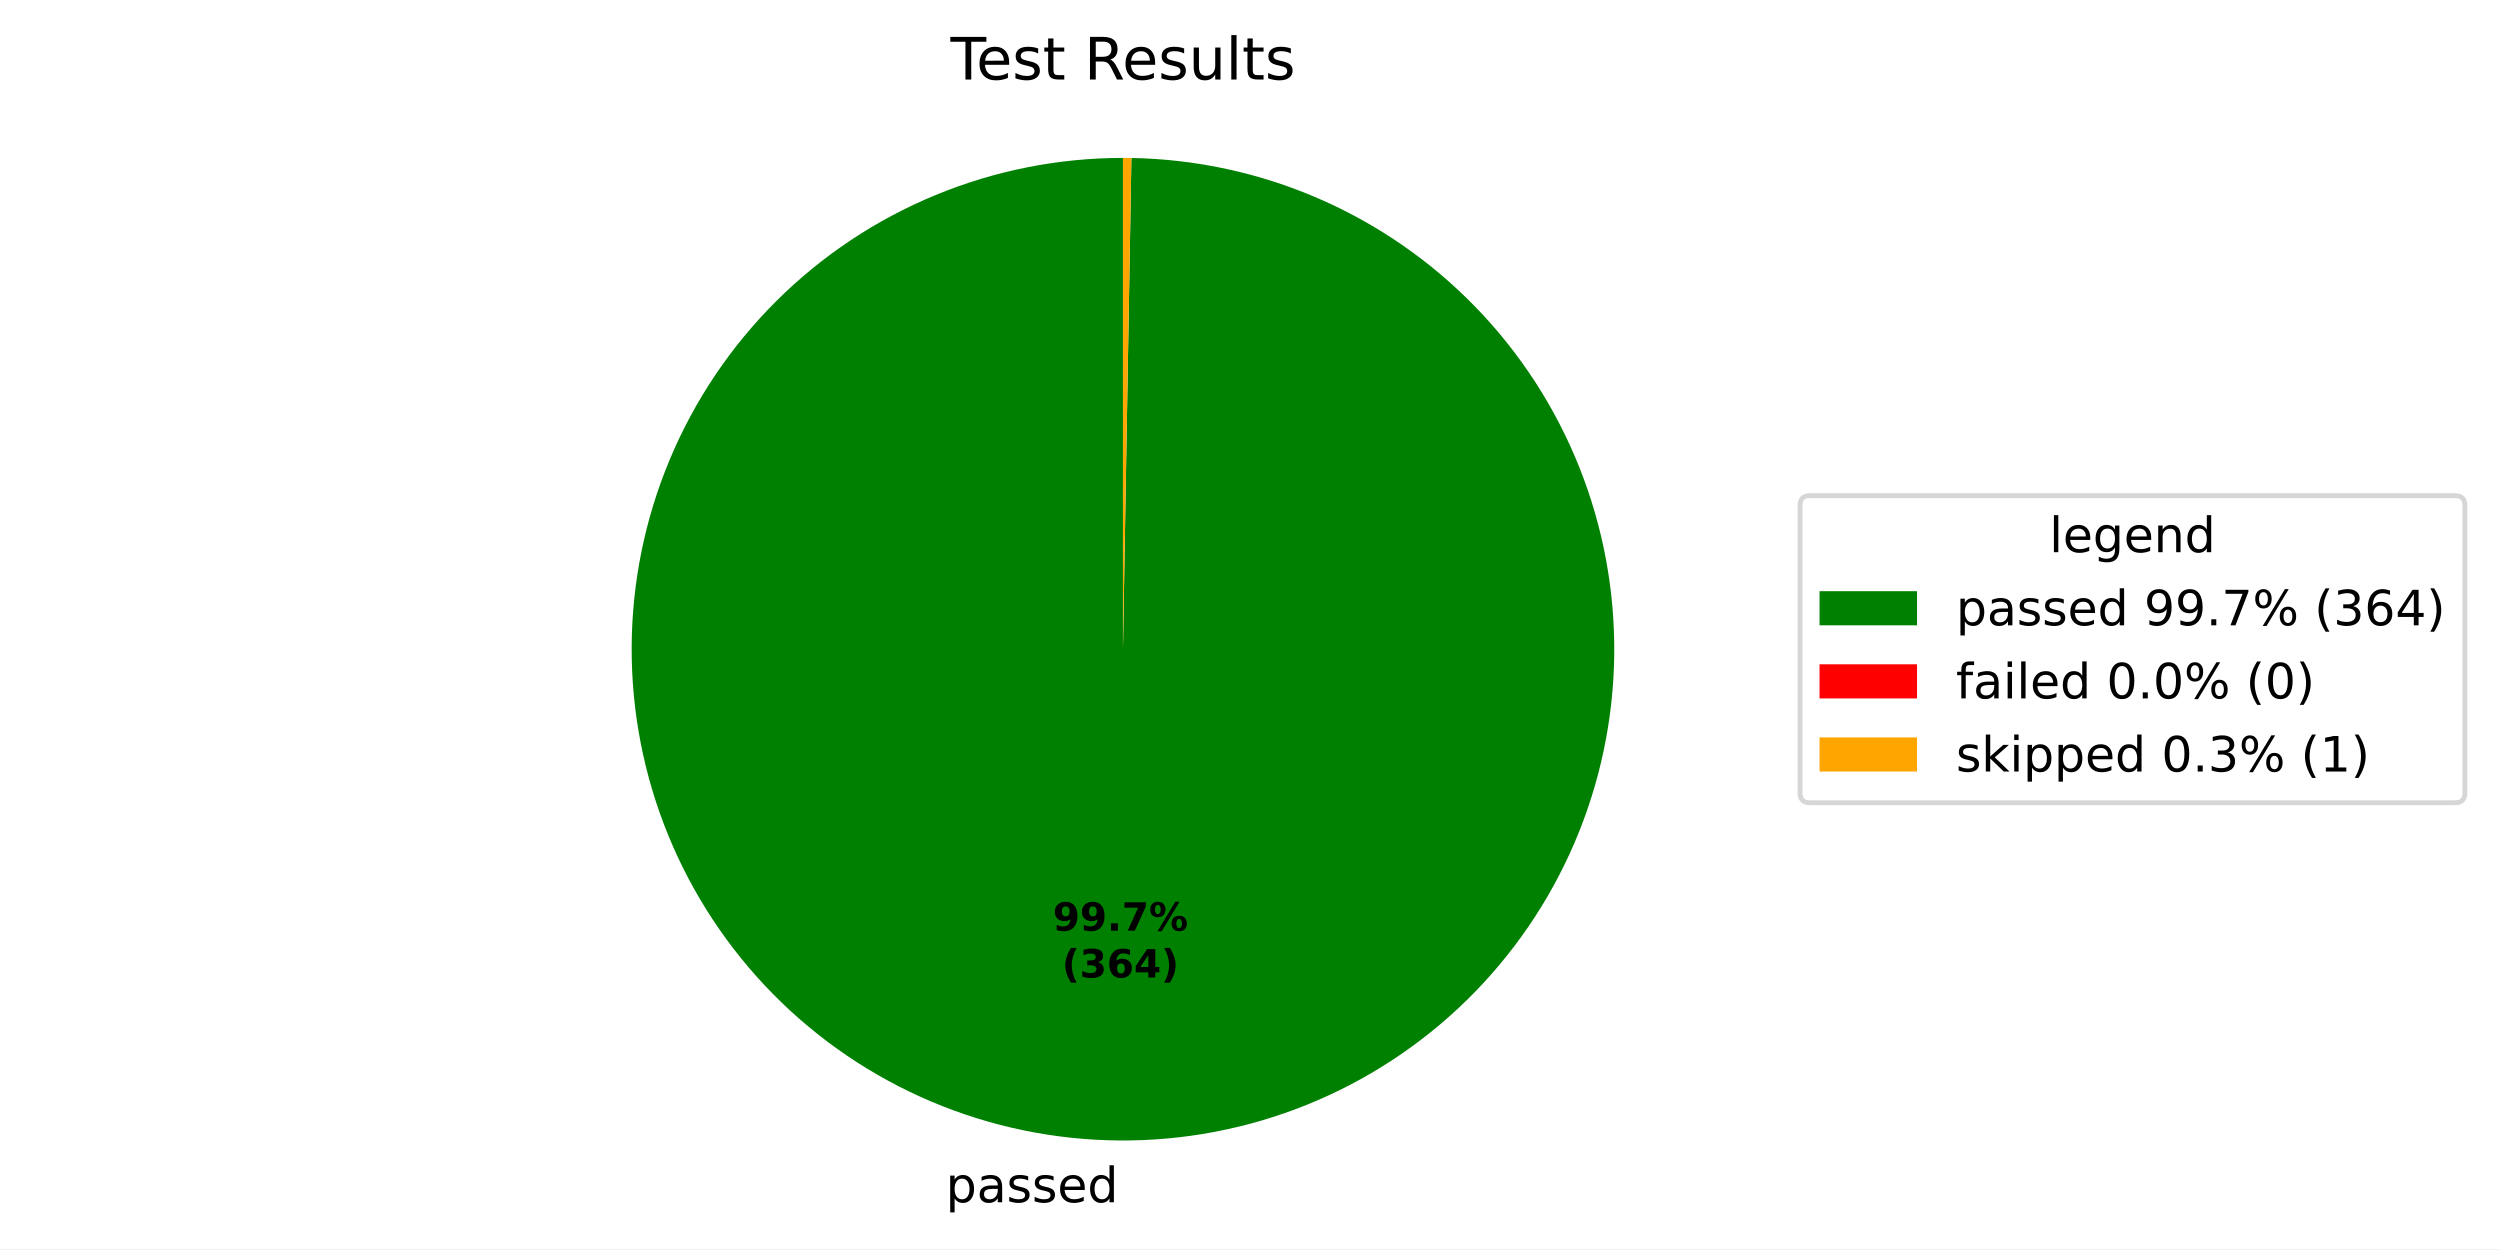
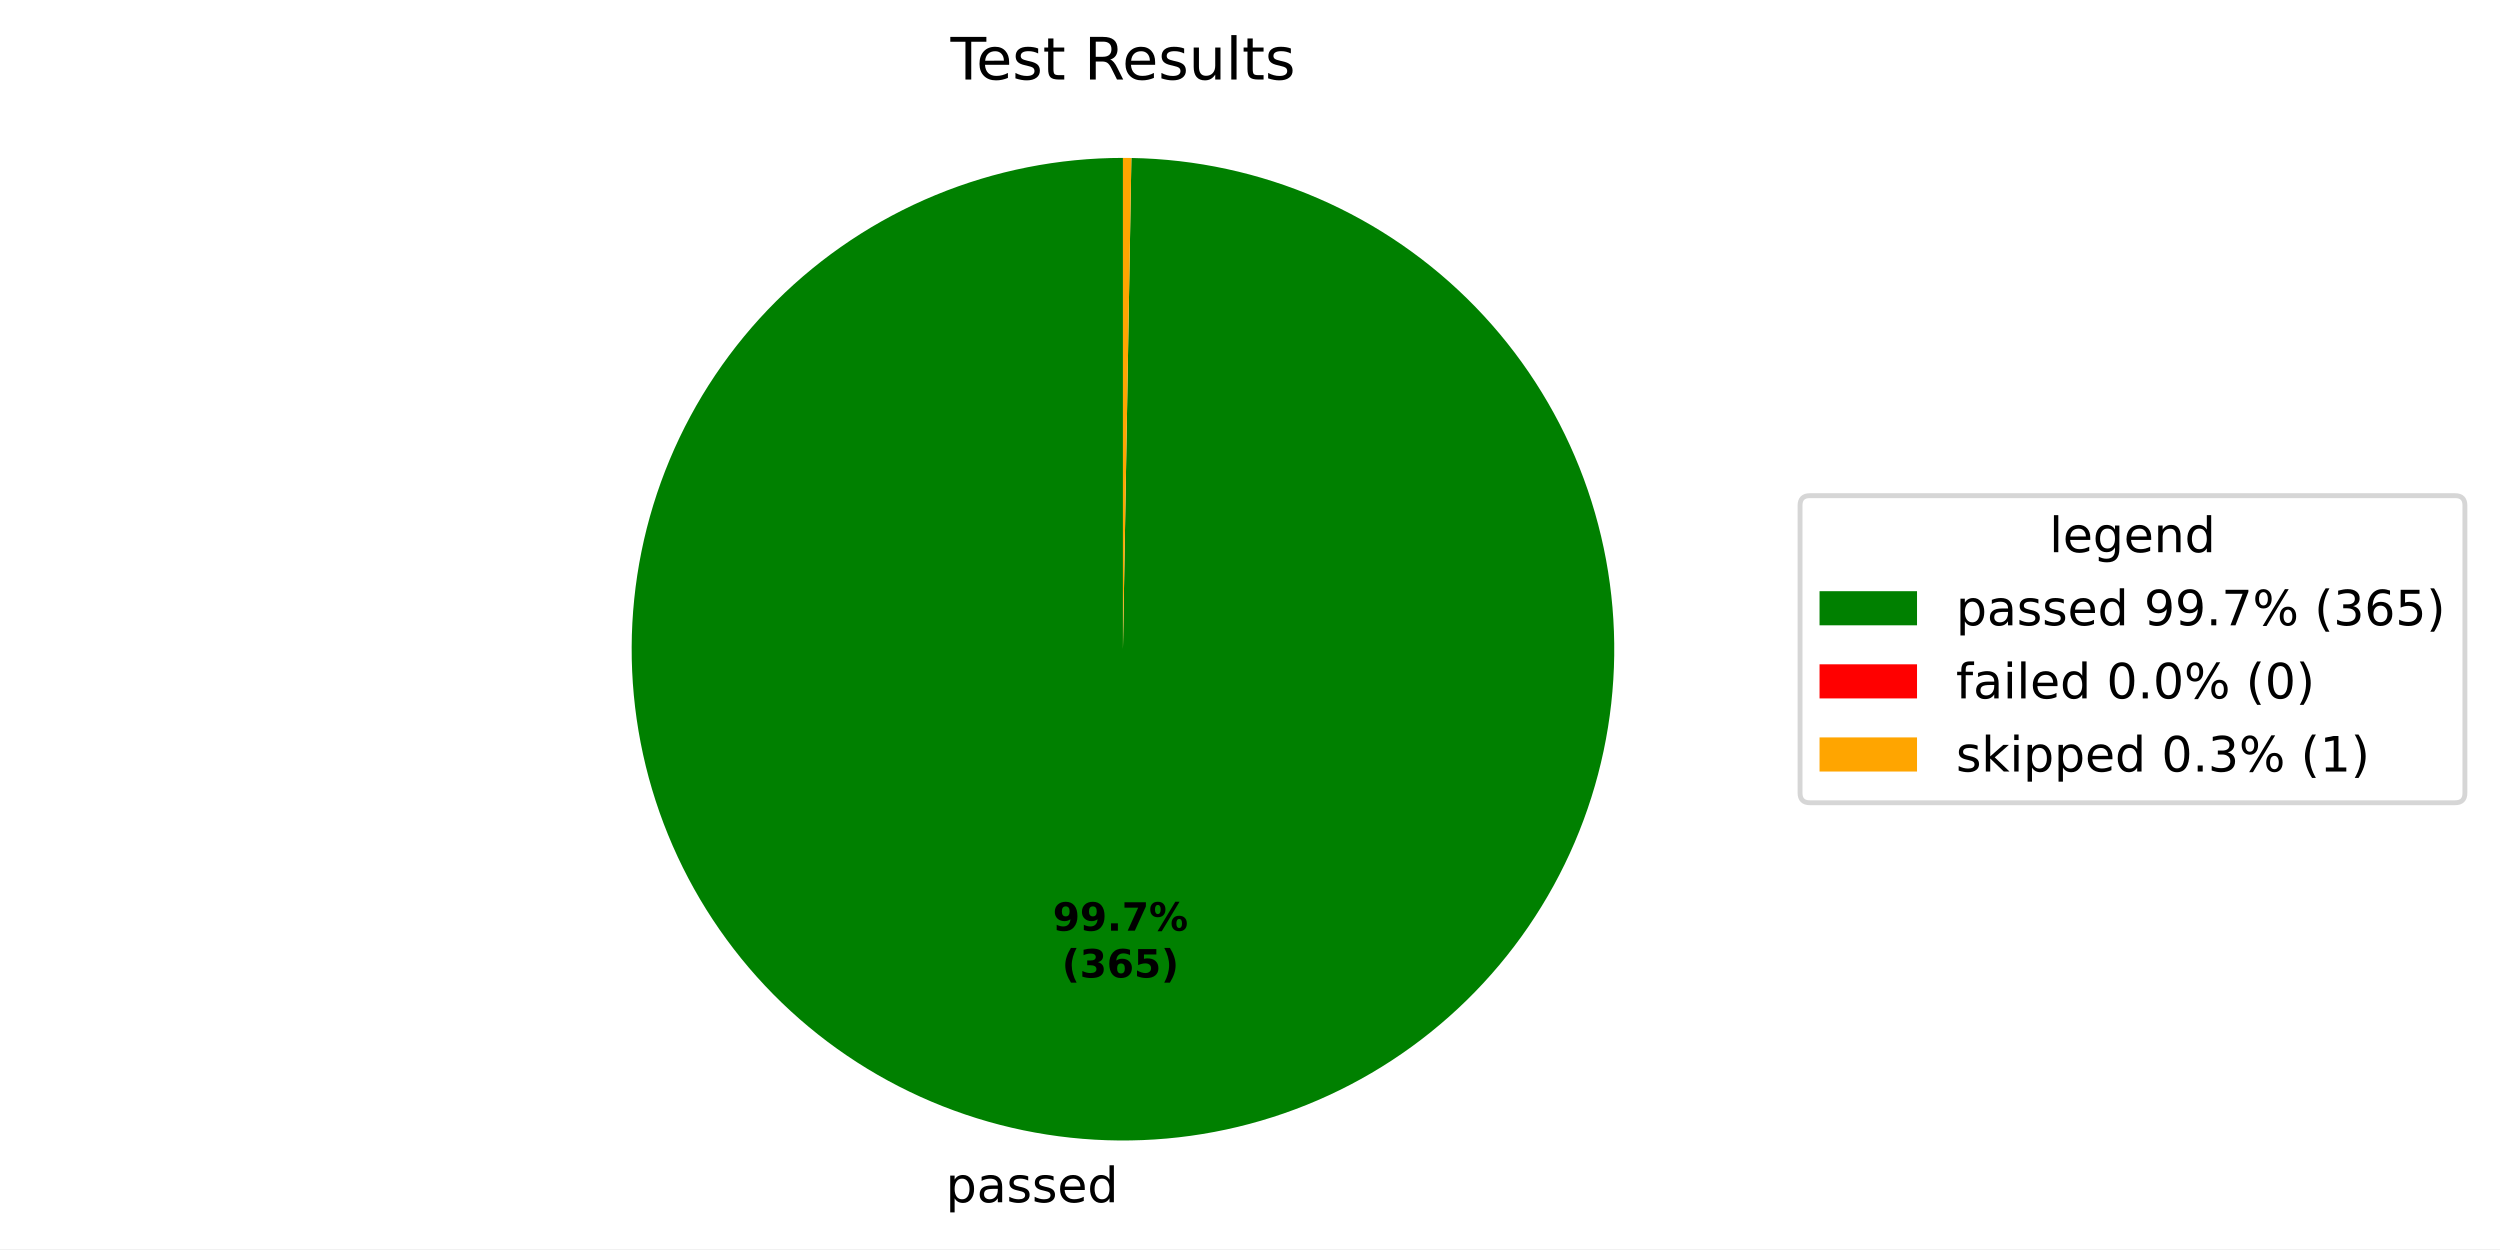
<svg xmlns="http://www.w3.org/2000/svg" xmlns:xlink="http://www.w3.org/1999/xlink" width="512.931pt" height="256.274pt" viewBox="0 0 512.931 256.274" version="1.1">
  <defs>
    <style type="text/css">*{stroke-linejoin: round; stroke-linecap: butt}</style>
  </defs>
  <g id="figure_1">
    <g id="patch_1">
      <path d="M 0 256.274  L 512.931 256.274  L 512.931 0  L 0 0  z " style="fill: #ffffff" />
    </g>
    <g id="axes_1">
      <g id="patch_2">
-         <path d="M 230.4 32.398  C 217.2 32.398 204.127 34.991 191.926 40.03  C 179.725 45.068 168.631 52.455 159.277 61.769  C 149.923 71.083 142.489 82.144 137.398 94.323  C 132.307 106.503 129.658 119.564 129.601 132.764  C 129.544 145.965 132.081 159.048 137.067 171.271  C 142.053 183.494 149.391 194.619 158.665 204.013  C 167.939 213.407 178.968 220.889 191.125 226.032  C 203.282 231.175 216.332 233.881 229.532 233.994  C 242.732 234.108 255.827 231.628 268.071 226.694  C 280.315 221.761 291.471 214.47 300.905 205.237  C 310.339 196.004 317.868 185.007 323.064 172.872  C 328.26 160.737 331.021 147.699 331.192 134.499  C 331.362 121.3 328.938 108.195 324.057 95.93  C 319.177 83.665 311.934 72.477 302.742 63.003  C 293.549 53.53 282.585 45.953 270.472 40.706  C 258.36 35.458 245.334 32.64 232.135 32.413  L 230.4 133.198  z " style="fill: #008000" />
+         <path d="M 230.4 32.398  C 217.199 32.398 204.127 34.991 191.925 40.03  C 179.724 45.068 168.631 52.455 159.277 61.769  C 149.923 71.083 142.488 82.145 137.398 94.324  C 132.307 106.503 129.658 119.565 129.601 132.766  C 129.544 145.966 132.081 159.05 137.067 171.272  C 142.053 183.495 149.392 194.62 158.666 204.014  C 167.94 213.408 178.97 220.89 191.127 226.033  C 203.285 231.176 216.335 233.881 229.535 233.994  C 242.735 234.108 255.83 231.627 268.073 226.693  C 280.317 221.76 291.474 214.469 300.908 205.235  C 310.341 196.002 317.87 185.004 323.065 172.869  C 328.261 160.734 331.022 147.695 331.192 134.496  C 331.362 121.296 328.937 108.191 324.056 95.926  C 319.175 83.661 311.932 72.474 302.739 63  C 293.546 53.527 282.581 45.951 270.468 40.704  C 258.355 35.457 245.329 32.64 232.13 32.413  L 230.4 133.198  z " style="fill: #008000" />
      </g>
      <g id="patch_3">
-         <path d="M 232.135 32.413  C 232.135 32.413 232.135 32.413 232.135 32.413  L 230.4 133.198  z " style="fill: #ff0000" />
+         <path d="M 232.13 32.413  C 232.13 32.413 232.13 32.413 232.13 32.413  L 230.4 133.198  z " style="fill: #ff0000" />
      </g>
      <g id="patch_4">
-         <path d="M 232.135 32.413  C 231.846 32.408 231.557 32.404 231.268 32.402  C 230.978 32.399 230.689 32.398 230.4 32.398  L 230.4 133.198  z " style="fill: #ffa500" />
+         <path d="M 232.13 32.413  C 231.842 32.408 231.554 32.404 231.265 32.402  C 230.977 32.399 230.688 32.398 230.4 32.398  L 230.4 133.198  z " style="fill: #ffa500" />
      </g>
      <g id="matplotlib.axis_1" />
      <g id="matplotlib.axis_2" />
      <g id="text_1">
-         <g transform="translate(194.0488 246.6721) scale(0.1 -0.1)">
+         <g transform="translate(194.0514 246.6721) scale(0.1 -0.1)">
          <defs>
            <path id="DejaVuSans-53" d="M 1159 525  L 1159 -1331  L 581 -1331  L 581 3500  L 1159 3500  L 1159 2969  Q 1341 3281 1617 3432  Q 1894 3584 2278 3584  Q 2916 3584 3314 3078  Q 3713 2572 3713 1747  Q 3713 922 3314 415  Q 2916 -91 2278 -91  Q 1894 -91 1617 61  Q 1341 213 1159 525  z M 3116 1747  Q 3116 2381 2855 2742  Q 2594 3103 2138 3103  Q 1681 3103 1420 2742  Q 1159 2381 1159 1747  Q 1159 1113 1420 752  Q 1681 391 2138 391  Q 2594 391 2855 752  Q 3116 1113 3116 1747  z " transform="scale(0.015625)" />
            <path id="DejaVuSans-44" d="M 2194 1759  Q 1497 1759 1228 1600  Q 959 1441 959 1056  Q 959 750 1161 570  Q 1363 391 1709 391  Q 2188 391 2477 730  Q 2766 1069 2766 1631  L 2766 1759  L 2194 1759  z M 3341 1997  L 3341 0  L 2766 0  L 2766 531  Q 2569 213 2275 61  Q 1981 -91 1556 -91  Q 1019 -91 701 211  Q 384 513 384 1019  Q 384 1609 779 1909  Q 1175 2209 1959 2209  L 2766 2209  L 2766 2266  Q 2766 2663 2505 2880  Q 2244 3097 1772 3097  Q 1472 3097 1187 3025  Q 903 2953 641 2809  L 641 3341  Q 956 3463 1253 3523  Q 1550 3584 1831 3584  Q 2591 3584 2966 3190  Q 3341 2797 3341 1997  z " transform="scale(0.015625)" />
            <path id="DejaVuSans-56" d="M 2834 3397  L 2834 2853  Q 2591 2978 2328 3040  Q 2066 3103 1784 3103  Q 1356 3103 1142 2972  Q 928 2841 928 2578  Q 928 2378 1081 2264  Q 1234 2150 1697 2047  L 1894 2003  Q 2506 1872 2764 1633  Q 3022 1394 3022 966  Q 3022 478 2636 193  Q 2250 -91 1575 -91  Q 1294 -91 989 -36  Q 684 19 347 128  L 347 722  Q 666 556 975 473  Q 1284 391 1588 391  Q 1994 391 2212 530  Q 2431 669 2431 922  Q 2431 1156 2273 1281  Q 2116 1406 1581 1522  L 1381 1569  Q 847 1681 609 1914  Q 372 2147 372 2553  Q 372 3047 722 3315  Q 1072 3584 1716 3584  Q 2034 3584 2315 3537  Q 2597 3491 2834 3397  z " transform="scale(0.015625)" />
            <path id="DejaVuSans-48" d="M 3597 1894  L 3597 1613  L 953 1613  Q 991 1019 1311 708  Q 1631 397 2203 397  Q 2534 397 2845 478  Q 3156 559 3463 722  L 3463 178  Q 3153 47 2828 -22  Q 2503 -91 2169 -91  Q 1331 -91 842 396  Q 353 884 353 1716  Q 353 2575 817 3079  Q 1281 3584 2069 3584  Q 2775 3584 3186 3129  Q 3597 2675 3597 1894  z M 3022 2063  Q 3016 2534 2758 2815  Q 2500 3097 2075 3097  Q 1594 3097 1305 2825  Q 1016 2553 972 2059  L 3022 2063  z " transform="scale(0.015625)" />
            <path id="DejaVuSans-47" d="M 2906 2969  L 2906 4863  L 3481 4863  L 3481 0  L 2906 0  L 2906 525  Q 2725 213 2448 61  Q 2172 -91 1784 -91  Q 1150 -91 751 415  Q 353 922 353 1747  Q 353 2572 751 3078  Q 1150 3584 1784 3584  Q 2172 3584 2448 3432  Q 2725 3281 2906 2969  z M 947 1747  Q 947 1113 1208 752  Q 1469 391 1925 391  Q 2381 391 2643 752  Q 2906 1113 2906 1747  Q 2906 2381 2643 2742  Q 2381 3103 1925 3103  Q 1469 3103 1208 2742  Q 947 2381 947 1747  z " transform="scale(0.015625)" />
          </defs>
          <use xlink:href="#DejaVuSans-53" />
          <use xlink:href="#DejaVuSans-44" transform="translate(63.48438 0)" />
          <use xlink:href="#DejaVuSans-56" transform="translate(124.7656 0)" />
          <use xlink:href="#DejaVuSans-56" transform="translate(176.8594 0)" />
          <use xlink:href="#DejaVuSans-48" transform="translate(228.9531 0)" />
          <use xlink:href="#DejaVuSans-47" transform="translate(290.4844 0)" />
        </g>
      </g>
      <g id="text_2">
-         <g transform="translate(216.0026 190.9532) scale(0.08 -0.08)">
+         <g transform="translate(216.004 190.9532) scale(0.08 -0.08)">
          <defs>
            <path id="DejaVuSans-Bold-1c" d="M 641 103  L 641 966  Q 928 831 1190 764  Q 1453 697 1709 697  Q 2247 697 2547 995  Q 2847 1294 2900 1881  Q 2688 1725 2447 1647  Q 2206 1569 1925 1569  Q 1209 1569 770 1986  Q 331 2403 331 3084  Q 331 3838 820 4291  Q 1309 4744 2131 4744  Q 3044 4744 3544 4128  Q 4044 3513 4044 2388  Q 4044 1231 3459 570  Q 2875 -91 1856 -91  Q 1528 -91 1228 -42  Q 928 6 641 103  z M 2125 2350  Q 2441 2350 2600 2554  Q 2759 2759 2759 3169  Q 2759 3575 2600 3781  Q 2441 3988 2125 3988  Q 1809 3988 1650 3781  Q 1491 3575 1491 3169  Q 1491 2759 1650 2554  Q 1809 2350 2125 2350  z " transform="scale(0.015625)" />
            <path id="DejaVuSans-Bold-11" d="M 653 1209  L 1778 1209  L 1778 0  L 653 0  L 653 1209  z " transform="scale(0.015625)" />
            <path id="DejaVuSans-Bold-1a" d="M 428 4666  L 3944 4666  L 3944 3988  L 2125 0  L 953 0  L 2675 3781  L 428 3781  L 428 4666  z " transform="scale(0.015625)" />
            <path id="DejaVuSans-Bold-8" d="M 4959 1925  Q 4738 1925 4616 1733  Q 4494 1541 4494 1184  Q 4494 825 4614 633  Q 4734 441 4959 441  Q 5184 441 5303 633  Q 5422 825 5422 1184  Q 5422 1541 5301 1733  Q 5181 1925 4959 1925  z M 4959 2450  Q 5541 2450 5875 2112  Q 6209 1775 6209 1184  Q 6209 594 5875 251  Q 5541 -91 4959 -91  Q 4378 -91 4042 251  Q 3706 594 3706 1184  Q 3706 1772 4042 2111  Q 4378 2450 4959 2450  z M 2094 -91  L 1403 -91  L 4319 4750  L 5013 4750  L 2094 -91  z M 1453 4750  Q 2034 4750 2367 4411  Q 2700 4072 2700 3481  Q 2700 2891 2367 2550  Q 2034 2209 1453 2209  Q 872 2209 539 2550  Q 206 2891 206 3481  Q 206 4072 539 4411  Q 872 4750 1453 4750  z M 1453 4225  Q 1228 4225 1106 4031  Q 984 3838 984 3481  Q 984 3122 1106 2926  Q 1228 2731 1453 2731  Q 1678 2731 1798 2926  Q 1919 3122 1919 3481  Q 1919 3838 1797 4031  Q 1675 4225 1453 4225  z " transform="scale(0.015625)" />
          </defs>
          <use xlink:href="#DejaVuSans-Bold-1c" />
          <use xlink:href="#DejaVuSans-Bold-1c" transform="translate(69.57812 0)" />
          <use xlink:href="#DejaVuSans-Bold-11" transform="translate(139.1562 0)" />
          <use xlink:href="#DejaVuSans-Bold-1a" transform="translate(177.1406 0)" />
          <use xlink:href="#DejaVuSans-Bold-8" transform="translate(246.7188 0)" />
        </g>
-         <g transform="translate(217.8738 200.5548) scale(0.08 -0.08)">
+         <g transform="translate(217.8752 200.5548) scale(0.08 -0.08)">
          <defs>
            <path id="DejaVuSans-Bold-b" d="M 2413 -844  L 1484 -844  Q 1006 -72 778 623  Q 550 1319 550 2003  Q 550 2688 779 3389  Q 1009 4091 1484 4856  L 2413 4856  Q 2013 4116 1813 3408  Q 1613 2700 1613 2009  Q 1613 1319 1811 609  Q 2009 -100 2413 -844  z " transform="scale(0.015625)" />
            <path id="DejaVuSans-Bold-16" d="M 2981 2516  Q 3453 2394 3698 2092  Q 3944 1791 3944 1325  Q 3944 631 3412 270  Q 2881 -91 1863 -91  Q 1503 -91 1142 -33  Q 781 25 428 141  L 428 1069  Q 766 900 1098 814  Q 1431 728 1753 728  Q 2231 728 2486 893  Q 2741 1059 2741 1369  Q 2741 1688 2480 1852  Q 2219 2016 1709 2016  L 1228 2016  L 1228 2791  L 1734 2791  Q 2188 2791 2409 2933  Q 2631 3075 2631 3366  Q 2631 3634 2415 3781  Q 2200 3928 1806 3928  Q 1516 3928 1219 3862  Q 922 3797 628 3669  L 628 4550  Q 984 4650 1334 4700  Q 1684 4750 2022 4750  Q 2931 4750 3382 4451  Q 3834 4153 3834 3553  Q 3834 3144 3618 2883  Q 3403 2622 2981 2516  z " transform="scale(0.015625)" />
            <path id="DejaVuSans-Bold-19" d="M 2316 2303  Q 2000 2303 1842 2098  Q 1684 1894 1684 1484  Q 1684 1075 1842 870  Q 2000 666 2316 666  Q 2634 666 2792 870  Q 2950 1075 2950 1484  Q 2950 1894 2792 2098  Q 2634 2303 2316 2303  z M 3803 4544  L 3803 3681  Q 3506 3822 3243 3889  Q 2981 3956 2731 3956  Q 2194 3956 1894 3657  Q 1594 3359 1544 2772  Q 1750 2925 1990 3001  Q 2231 3078 2516 3078  Q 3231 3078 3670 2659  Q 4109 2241 4109 1563  Q 4109 813 3618 361  Q 3128 -91 2303 -91  Q 1394 -91 895 523  Q 397 1138 397 2266  Q 397 3422 980 4083  Q 1563 4744 2578 4744  Q 2900 4744 3203 4694  Q 3506 4644 3803 4544  z " transform="scale(0.015625)" />
-             <path id="DejaVuSans-Bold-17" d="M 2356 3675  L 1038 1722  L 2356 1722  L 2356 3675  z M 2156 4666  L 3494 4666  L 3494 1722  L 4159 1722  L 4159 850  L 3494 850  L 3494 0  L 2356 0  L 2356 850  L 288 850  L 288 1881  L 2156 4666  z " transform="scale(0.015625)" />
+             <path id="DejaVuSans-Bold-18" d="M 678 4666  L 3669 4666  L 3669 3781  L 1638 3781  L 1638 3059  Q 1775 3097 1914 3117  Q 2053 3138 2203 3138  Q 3056 3138 3531 2711  Q 4006 2284 4006 1522  Q 4006 766 3489 337  Q 2972 -91 2053 -91  Q 1656 -91 1267 -14  Q 878 63 494 219  L 494 1166  Q 875 947 1217 837  Q 1559 728 1863 728  Q 2300 728 2551 942  Q 2803 1156 2803 1522  Q 2803 1891 2551 2103  Q 2300 2316 1863 2316  Q 1603 2316 1309 2248  Q 1016 2181 678 2041  L 678 4666  z " transform="scale(0.015625)" />
            <path id="DejaVuSans-Bold-c" d="M 513 -844  Q 913 -100 1113 609  Q 1313 1319 1313 2009  Q 1313 2700 1113 3408  Q 913 4116 513 4856  L 1441 4856  Q 1916 4091 2145 3389  Q 2375 2688 2375 2003  Q 2375 1319 2147 623  Q 1919 -72 1441 -844  L 513 -844  z " transform="scale(0.015625)" />
          </defs>
          <use xlink:href="#DejaVuSans-Bold-b" />
          <use xlink:href="#DejaVuSans-Bold-16" transform="translate(45.70312 0)" />
          <use xlink:href="#DejaVuSans-Bold-19" transform="translate(115.2812 0)" />
-           <use xlink:href="#DejaVuSans-Bold-17" transform="translate(184.8594 0)" />
+           <use xlink:href="#DejaVuSans-Bold-18" transform="translate(184.8594 0)" />
          <use xlink:href="#DejaVuSans-Bold-c" transform="translate(254.4375 0)" />
        </g>
      </g>
      <g id="text_3">
        <g transform="translate(195.0131 16.31812) scale(0.12 -0.12)">
          <defs>
            <path id="DejaVuSans-37" d="M -19 4666  L 3928 4666  L 3928 4134  L 2272 4134  L 2272 0  L 1638 0  L 1638 4134  L -19 4134  L -19 4666  z " transform="scale(0.015625)" />
            <path id="DejaVuSans-57" d="M 1172 4494  L 1172 3500  L 2356 3500  L 2356 3053  L 1172 3053  L 1172 1153  Q 1172 725 1289 603  Q 1406 481 1766 481  L 2356 481  L 2356 0  L 1766 0  Q 1100 0 847 248  Q 594 497 594 1153  L 594 3053  L 172 3053  L 172 3500  L 594 3500  L 594 4494  L 1172 4494  z " transform="scale(0.015625)" />
            <path id="DejaVuSans-3" transform="scale(0.015625)" />
            <path id="DejaVuSans-35" d="M 2841 2188  Q 3044 2119 3236 1894  Q 3428 1669 3622 1275  L 4263 0  L 3584 0  L 2988 1197  Q 2756 1666 2539 1819  Q 2322 1972 1947 1972  L 1259 1972  L 1259 0  L 628 0  L 628 4666  L 2053 4666  Q 2853 4666 3247 4331  Q 3641 3997 3641 3322  Q 3641 2881 3436 2590  Q 3231 2300 2841 2188  z M 1259 4147  L 1259 2491  L 2053 2491  Q 2509 2491 2742 2702  Q 2975 2913 2975 3322  Q 2975 3731 2742 3939  Q 2509 4147 2053 4147  L 1259 4147  z " transform="scale(0.015625)" />
            <path id="DejaVuSans-58" d="M 544 1381  L 544 3500  L 1119 3500  L 1119 1403  Q 1119 906 1312 657  Q 1506 409 1894 409  Q 2359 409 2629 706  Q 2900 1003 2900 1516  L 2900 3500  L 3475 3500  L 3475 0  L 2900 0  L 2900 538  Q 2691 219 2414 64  Q 2138 -91 1772 -91  Q 1169 -91 856 284  Q 544 659 544 1381  z M 1991 3584  L 1991 3584  z " transform="scale(0.015625)" />
            <path id="DejaVuSans-4f" d="M 603 4863  L 1178 4863  L 1178 0  L 603 0  L 603 4863  z " transform="scale(0.015625)" />
          </defs>
          <use xlink:href="#DejaVuSans-37" />
          <use xlink:href="#DejaVuSans-48" transform="translate(44.09375 0)" />
          <use xlink:href="#DejaVuSans-56" transform="translate(105.625 0)" />
          <use xlink:href="#DejaVuSans-57" transform="translate(157.7188 0)" />
          <use xlink:href="#DejaVuSans-3" transform="translate(196.9219 0)" />
          <use xlink:href="#DejaVuSans-35" transform="translate(228.7031 0)" />
          <use xlink:href="#DejaVuSans-48" transform="translate(293.7031 0)" />
          <use xlink:href="#DejaVuSans-56" transform="translate(355.2344 0)" />
          <use xlink:href="#DejaVuSans-58" transform="translate(407.3281 0)" />
          <use xlink:href="#DejaVuSans-4f" transform="translate(470.7031 0)" />
          <use xlink:href="#DejaVuSans-57" transform="translate(498.4844 0)" />
          <use xlink:href="#DejaVuSans-56" transform="translate(537.6875 0)" />
        </g>
      </g>
      <g id="legend_1">
        <g id="patch_5">
          <path d="M 371.32 164.7  L 503.731 164.7  Q 505.731 164.7 505.731 162.7  L 505.731 103.697  Q 505.731 101.697 503.731 101.697  L 371.32 101.697  Q 369.32 101.697 369.32 103.697  L 369.32 162.7  Q 369.32 164.7 371.32 164.7  z " style="fill: #ffffff; opacity: 0.8; stroke: #cccccc; stroke-linejoin: miter" />
        </g>
        <g id="text_4">
          <g transform="translate(420.4661 113.295) scale(0.1 -0.1)">
            <defs>
              <path id="DejaVuSans-4a" d="M 2906 1791  Q 2906 2416 2648 2759  Q 2391 3103 1925 3103  Q 1463 3103 1205 2759  Q 947 2416 947 1791  Q 947 1169 1205 825  Q 1463 481 1925 481  Q 2391 481 2648 825  Q 2906 1169 2906 1791  z M 3481 434  Q 3481 -459 3084 -895  Q 2688 -1331 1869 -1331  Q 1566 -1331 1297 -1286  Q 1028 -1241 775 -1147  L 775 -588  Q 1028 -725 1275 -790  Q 1522 -856 1778 -856  Q 2344 -856 2625 -561  Q 2906 -266 2906 331  L 2906 616  Q 2728 306 2450 153  Q 2172 0 1784 0  Q 1141 0 747 490  Q 353 981 353 1791  Q 353 2603 747 3093  Q 1141 3584 1784 3584  Q 2172 3584 2450 3431  Q 2728 3278 2906 2969  L 2906 3500  L 3481 3500  L 3481 434  z " transform="scale(0.015625)" />
              <path id="DejaVuSans-51" d="M 3513 2113  L 3513 0  L 2938 0  L 2938 2094  Q 2938 2591 2744 2837  Q 2550 3084 2163 3084  Q 1697 3084 1428 2787  Q 1159 2491 1159 1978  L 1159 0  L 581 0  L 581 3500  L 1159 3500  L 1159 2956  Q 1366 3272 1645 3428  Q 1925 3584 2291 3584  Q 2894 3584 3203 3211  Q 3513 2838 3513 2113  z " transform="scale(0.015625)" />
            </defs>
            <use xlink:href="#DejaVuSans-4f" />
            <use xlink:href="#DejaVuSans-48" transform="translate(27.78125 0)" />
            <use xlink:href="#DejaVuSans-4a" transform="translate(89.3125 0)" />
            <use xlink:href="#DejaVuSans-48" transform="translate(152.7969 0)" />
            <use xlink:href="#DejaVuSans-51" transform="translate(214.3281 0)" />
            <use xlink:href="#DejaVuSans-47" transform="translate(277.7031 0)" />
          </g>
        </g>
        <g id="patch_6">
          <path d="M 373.32 128.296  L 393.32 128.296  L 393.32 121.296  L 373.32 121.296  z " style="fill: #008000" />
        </g>
        <g id="text_5">
          <g transform="translate(401.32 128.2958) scale(0.1 -0.1)">
            <defs>
              <path id="DejaVuSans-1c" d="M 703 97  L 703 672  Q 941 559 1184 500  Q 1428 441 1663 441  Q 2288 441 2617 861  Q 2947 1281 2994 2138  Q 2813 1869 2534 1725  Q 2256 1581 1919 1581  Q 1219 1581 811 2004  Q 403 2428 403 3163  Q 403 3881 828 4315  Q 1253 4750 1959 4750  Q 2769 4750 3195 4129  Q 3622 3509 3622 2328  Q 3622 1225 3098 567  Q 2575 -91 1691 -91  Q 1453 -91 1209 -44  Q 966 3 703 97  z M 1959 2075  Q 2384 2075 2632 2365  Q 2881 2656 2881 3163  Q 2881 3666 2632 3958  Q 2384 4250 1959 4250  Q 1534 4250 1286 3958  Q 1038 3666 1038 3163  Q 1038 2656 1286 2365  Q 1534 2075 1959 2075  z " transform="scale(0.015625)" />
              <path id="DejaVuSans-11" d="M 684 794  L 1344 794  L 1344 0  L 684 0  L 684 794  z " transform="scale(0.015625)" />
              <path id="DejaVuSans-1a" d="M 525 4666  L 3525 4666  L 3525 4397  L 1831 0  L 1172 0  L 2766 4134  L 525 4134  L 525 4666  z " transform="scale(0.015625)" />
              <path id="DejaVuSans-8" d="M 4653 2053  Q 4381 2053 4226 1822  Q 4072 1591 4072 1178  Q 4072 772 4226 539  Q 4381 306 4653 306  Q 4919 306 5073 539  Q 5228 772 5228 1178  Q 5228 1588 5073 1820  Q 4919 2053 4653 2053  z M 4653 2450  Q 5147 2450 5437 2106  Q 5728 1763 5728 1178  Q 5728 594 5436 251  Q 5144 -91 4653 -91  Q 4153 -91 3862 251  Q 3572 594 3572 1178  Q 3572 1766 3864 2108  Q 4156 2450 4653 2450  z M 1428 4353  Q 1159 4353 1004 4120  Q 850 3888 850 3481  Q 850 3069 1003 2837  Q 1156 2606 1428 2606  Q 1700 2606 1854 2837  Q 2009 3069 2009 3481  Q 2009 3884 1853 4118  Q 1697 4353 1428 4353  z M 4250 4750  L 4750 4750  L 1831 -91  L 1331 -91  L 4250 4750  z M 1428 4750  Q 1922 4750 2215 4408  Q 2509 4066 2509 3481  Q 2509 2891 2217 2550  Q 1925 2209 1428 2209  Q 931 2209 642 2551  Q 353 2894 353 3481  Q 353 4063 643 4406  Q 934 4750 1428 4750  z " transform="scale(0.015625)" />
              <path id="DejaVuSans-b" d="M 1984 4856  Q 1566 4138 1362 3434  Q 1159 2731 1159 2009  Q 1159 1288 1364 580  Q 1569 -128 1984 -844  L 1484 -844  Q 1016 -109 783 600  Q 550 1309 550 2009  Q 550 2706 781 3412  Q 1013 4119 1484 4856  L 1984 4856  z " transform="scale(0.015625)" />
              <path id="DejaVuSans-16" d="M 2597 2516  Q 3050 2419 3304 2112  Q 3559 1806 3559 1356  Q 3559 666 3084 287  Q 2609 -91 1734 -91  Q 1441 -91 1130 -33  Q 819 25 488 141  L 488 750  Q 750 597 1062 519  Q 1375 441 1716 441  Q 2309 441 2620 675  Q 2931 909 2931 1356  Q 2931 1769 2642 2001  Q 2353 2234 1838 2234  L 1294 2234  L 1294 2753  L 1863 2753  Q 2328 2753 2575 2939  Q 2822 3125 2822 3475  Q 2822 3834 2567 4026  Q 2313 4219 1838 4219  Q 1578 4219 1281 4162  Q 984 4106 628 3988  L 628 4550  Q 988 4650 1302 4700  Q 1616 4750 1894 4750  Q 2613 4750 3031 4423  Q 3450 4097 3450 3541  Q 3450 3153 3228 2886  Q 3006 2619 2597 2516  z " transform="scale(0.015625)" />
              <path id="DejaVuSans-19" d="M 2113 2584  Q 1688 2584 1439 2293  Q 1191 2003 1191 1497  Q 1191 994 1439 701  Q 1688 409 2113 409  Q 2538 409 2786 701  Q 3034 994 3034 1497  Q 3034 2003 2786 2293  Q 2538 2584 2113 2584  z M 3366 4563  L 3366 3988  Q 3128 4100 2886 4159  Q 2644 4219 2406 4219  Q 1781 4219 1451 3797  Q 1122 3375 1075 2522  Q 1259 2794 1537 2939  Q 1816 3084 2150 3084  Q 2853 3084 3261 2657  Q 3669 2231 3669 1497  Q 3669 778 3244 343  Q 2819 -91 2113 -91  Q 1303 -91 875 529  Q 447 1150 447 2328  Q 447 3434 972 4092  Q 1497 4750 2381 4750  Q 2619 4750 2861 4703  Q 3103 4656 3366 4563  z " transform="scale(0.015625)" />
-               <path id="DejaVuSans-17" d="M 2419 4116  L 825 1625  L 2419 1625  L 2419 4116  z M 2253 4666  L 3047 4666  L 3047 1625  L 3713 1625  L 3713 1100  L 3047 1100  L 3047 0  L 2419 0  L 2419 1100  L 313 1100  L 313 1709  L 2253 4666  z " transform="scale(0.015625)" />
+               <path id="DejaVuSans-18" d="M 691 4666  L 3169 4666  L 3169 4134  L 1269 4134  L 1269 2991  Q 1406 3038 1543 3061  Q 1681 3084 1819 3084  Q 2600 3084 3056 2656  Q 3513 2228 3513 1497  Q 3513 744 3044 326  Q 2575 -91 1722 -91  Q 1428 -91 1123 -41  Q 819 9 494 109  L 494 744  Q 775 591 1075 516  Q 1375 441 1709 441  Q 2250 441 2565 725  Q 2881 1009 2881 1497  Q 2881 1984 2565 2268  Q 2250 2553 1709 2553  Q 1456 2553 1204 2497  Q 953 2441 691 2322  L 691 4666  z " transform="scale(0.015625)" />
              <path id="DejaVuSans-c" d="M 513 4856  L 1013 4856  Q 1481 4119 1714 3412  Q 1947 2706 1947 2009  Q 1947 1309 1714 600  Q 1481 -109 1013 -844  L 513 -844  Q 928 -128 1133 580  Q 1338 1288 1338 2009  Q 1338 2731 1133 3434  Q 928 4138 513 4856  z " transform="scale(0.015625)" />
            </defs>
            <use xlink:href="#DejaVuSans-53" />
            <use xlink:href="#DejaVuSans-44" transform="translate(63.48438 0)" />
            <use xlink:href="#DejaVuSans-56" transform="translate(124.7656 0)" />
            <use xlink:href="#DejaVuSans-56" transform="translate(176.8594 0)" />
            <use xlink:href="#DejaVuSans-48" transform="translate(228.9531 0)" />
            <use xlink:href="#DejaVuSans-47" transform="translate(290.4844 0)" />
            <use xlink:href="#DejaVuSans-3" transform="translate(353.9688 0)" />
            <use xlink:href="#DejaVuSans-1c" transform="translate(385.75 0)" />
            <use xlink:href="#DejaVuSans-1c" transform="translate(449.375 0)" />
            <use xlink:href="#DejaVuSans-11" transform="translate(513 0)" />
            <use xlink:href="#DejaVuSans-1a" transform="translate(544.7812 0)" />
            <use xlink:href="#DejaVuSans-8" transform="translate(608.4062 0)" />
            <use xlink:href="#DejaVuSans-3" transform="translate(703.4219 0)" />
            <use xlink:href="#DejaVuSans-b" transform="translate(735.2031 0)" />
            <use xlink:href="#DejaVuSans-16" transform="translate(774.2188 0)" />
            <use xlink:href="#DejaVuSans-19" transform="translate(837.8438 0)" />
-             <use xlink:href="#DejaVuSans-17" transform="translate(901.4688 0)" />
+             <use xlink:href="#DejaVuSans-18" transform="translate(901.4688 0)" />
            <use xlink:href="#DejaVuSans-c" transform="translate(965.0938 0)" />
          </g>
        </g>
        <g id="patch_7">
          <path d="M 373.32 143.297  L 393.32 143.297  L 393.32 136.297  L 373.32 136.297  z " style="fill: #ff0000" />
        </g>
        <g id="text_6">
          <g transform="translate(401.32 143.2966) scale(0.1 -0.1)">
            <defs>
              <path id="DejaVuSans-49" d="M 2375 4863  L 2375 4384  L 1825 4384  Q 1516 4384 1395 4259  Q 1275 4134 1275 3809  L 1275 3500  L 2222 3500  L 2222 3053  L 1275 3053  L 1275 0  L 697 0  L 697 3053  L 147 3053  L 147 3500  L 697 3500  L 697 3744  Q 697 4328 969 4595  Q 1241 4863 1831 4863  L 2375 4863  z " transform="scale(0.015625)" />
              <path id="DejaVuSans-4c" d="M 603 3500  L 1178 3500  L 1178 0  L 603 0  L 603 3500  z M 603 4863  L 1178 4863  L 1178 4134  L 603 4134  L 603 4863  z " transform="scale(0.015625)" />
              <path id="DejaVuSans-13" d="M 2034 4250  Q 1547 4250 1301 3770  Q 1056 3291 1056 2328  Q 1056 1369 1301 889  Q 1547 409 2034 409  Q 2525 409 2770 889  Q 3016 1369 3016 2328  Q 3016 3291 2770 3770  Q 2525 4250 2034 4250  z M 2034 4750  Q 2819 4750 3233 4129  Q 3647 3509 3647 2328  Q 3647 1150 3233 529  Q 2819 -91 2034 -91  Q 1250 -91 836 529  Q 422 1150 422 2328  Q 422 3509 836 4129  Q 1250 4750 2034 4750  z " transform="scale(0.015625)" />
            </defs>
            <use xlink:href="#DejaVuSans-49" />
            <use xlink:href="#DejaVuSans-44" transform="translate(35.20312 0)" />
            <use xlink:href="#DejaVuSans-4c" transform="translate(96.48438 0)" />
            <use xlink:href="#DejaVuSans-4f" transform="translate(124.2656 0)" />
            <use xlink:href="#DejaVuSans-48" transform="translate(152.0469 0)" />
            <use xlink:href="#DejaVuSans-47" transform="translate(213.5781 0)" />
            <use xlink:href="#DejaVuSans-3" transform="translate(277.0625 0)" />
            <use xlink:href="#DejaVuSans-13" transform="translate(308.8438 0)" />
            <use xlink:href="#DejaVuSans-11" transform="translate(372.4688 0)" />
            <use xlink:href="#DejaVuSans-13" transform="translate(404.25 0)" />
            <use xlink:href="#DejaVuSans-8" transform="translate(467.875 0)" />
            <use xlink:href="#DejaVuSans-3" transform="translate(562.8906 0)" />
            <use xlink:href="#DejaVuSans-b" transform="translate(594.6719 0)" />
            <use xlink:href="#DejaVuSans-13" transform="translate(633.6875 0)" />
            <use xlink:href="#DejaVuSans-c" transform="translate(697.3125 0)" />
          </g>
        </g>
        <g id="patch_8">
          <path d="M 373.32 158.297  L 393.32 158.297  L 393.32 151.297  L 373.32 151.297  z " style="fill: #ffa500" />
        </g>
        <g id="text_7">
          <g transform="translate(401.32 158.2973) scale(0.1 -0.1)">
            <defs>
              <path id="DejaVuSans-4e" d="M 581 4863  L 1159 4863  L 1159 1991  L 2875 3500  L 3609 3500  L 1753 1863  L 3688 0  L 2938 0  L 1159 1709  L 1159 0  L 581 0  L 581 4863  z " transform="scale(0.015625)" />
              <path id="DejaVuSans-14" d="M 794 531  L 1825 531  L 1825 4091  L 703 3866  L 703 4441  L 1819 4666  L 2450 4666  L 2450 531  L 3481 531  L 3481 0  L 794 0  L 794 531  z " transform="scale(0.015625)" />
            </defs>
            <use xlink:href="#DejaVuSans-56" />
            <use xlink:href="#DejaVuSans-4e" transform="translate(52.09375 0)" />
            <use xlink:href="#DejaVuSans-4c" transform="translate(110 0)" />
            <use xlink:href="#DejaVuSans-53" transform="translate(137.7812 0)" />
            <use xlink:href="#DejaVuSans-53" transform="translate(201.2656 0)" />
            <use xlink:href="#DejaVuSans-48" transform="translate(264.75 0)" />
            <use xlink:href="#DejaVuSans-47" transform="translate(326.2812 0)" />
            <use xlink:href="#DejaVuSans-3" transform="translate(389.7656 0)" />
            <use xlink:href="#DejaVuSans-13" transform="translate(421.5469 0)" />
            <use xlink:href="#DejaVuSans-11" transform="translate(485.1719 0)" />
            <use xlink:href="#DejaVuSans-16" transform="translate(516.9531 0)" />
            <use xlink:href="#DejaVuSans-8" transform="translate(580.5781 0)" />
            <use xlink:href="#DejaVuSans-3" transform="translate(675.5938 0)" />
            <use xlink:href="#DejaVuSans-b" transform="translate(707.375 0)" />
            <use xlink:href="#DejaVuSans-14" transform="translate(746.3906 0)" />
            <use xlink:href="#DejaVuSans-c" transform="translate(810.0156 0)" />
          </g>
        </g>
      </g>
    </g>
  </g>
</svg>
